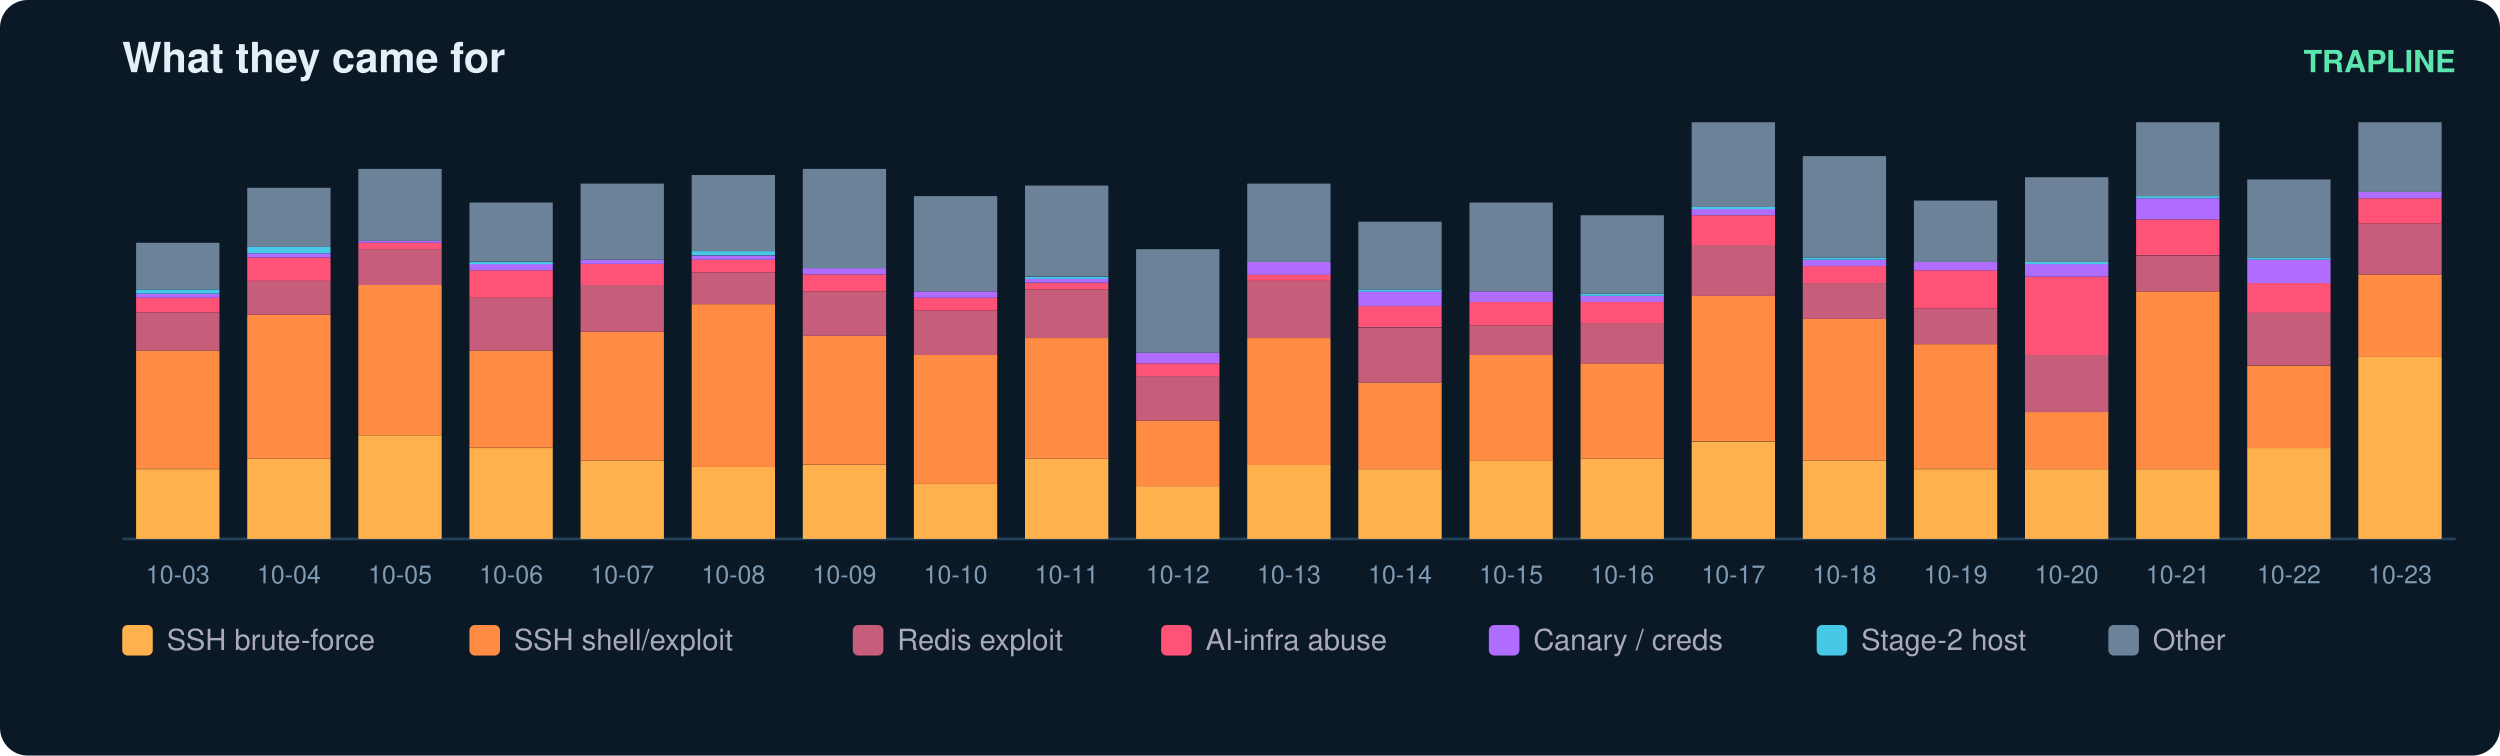
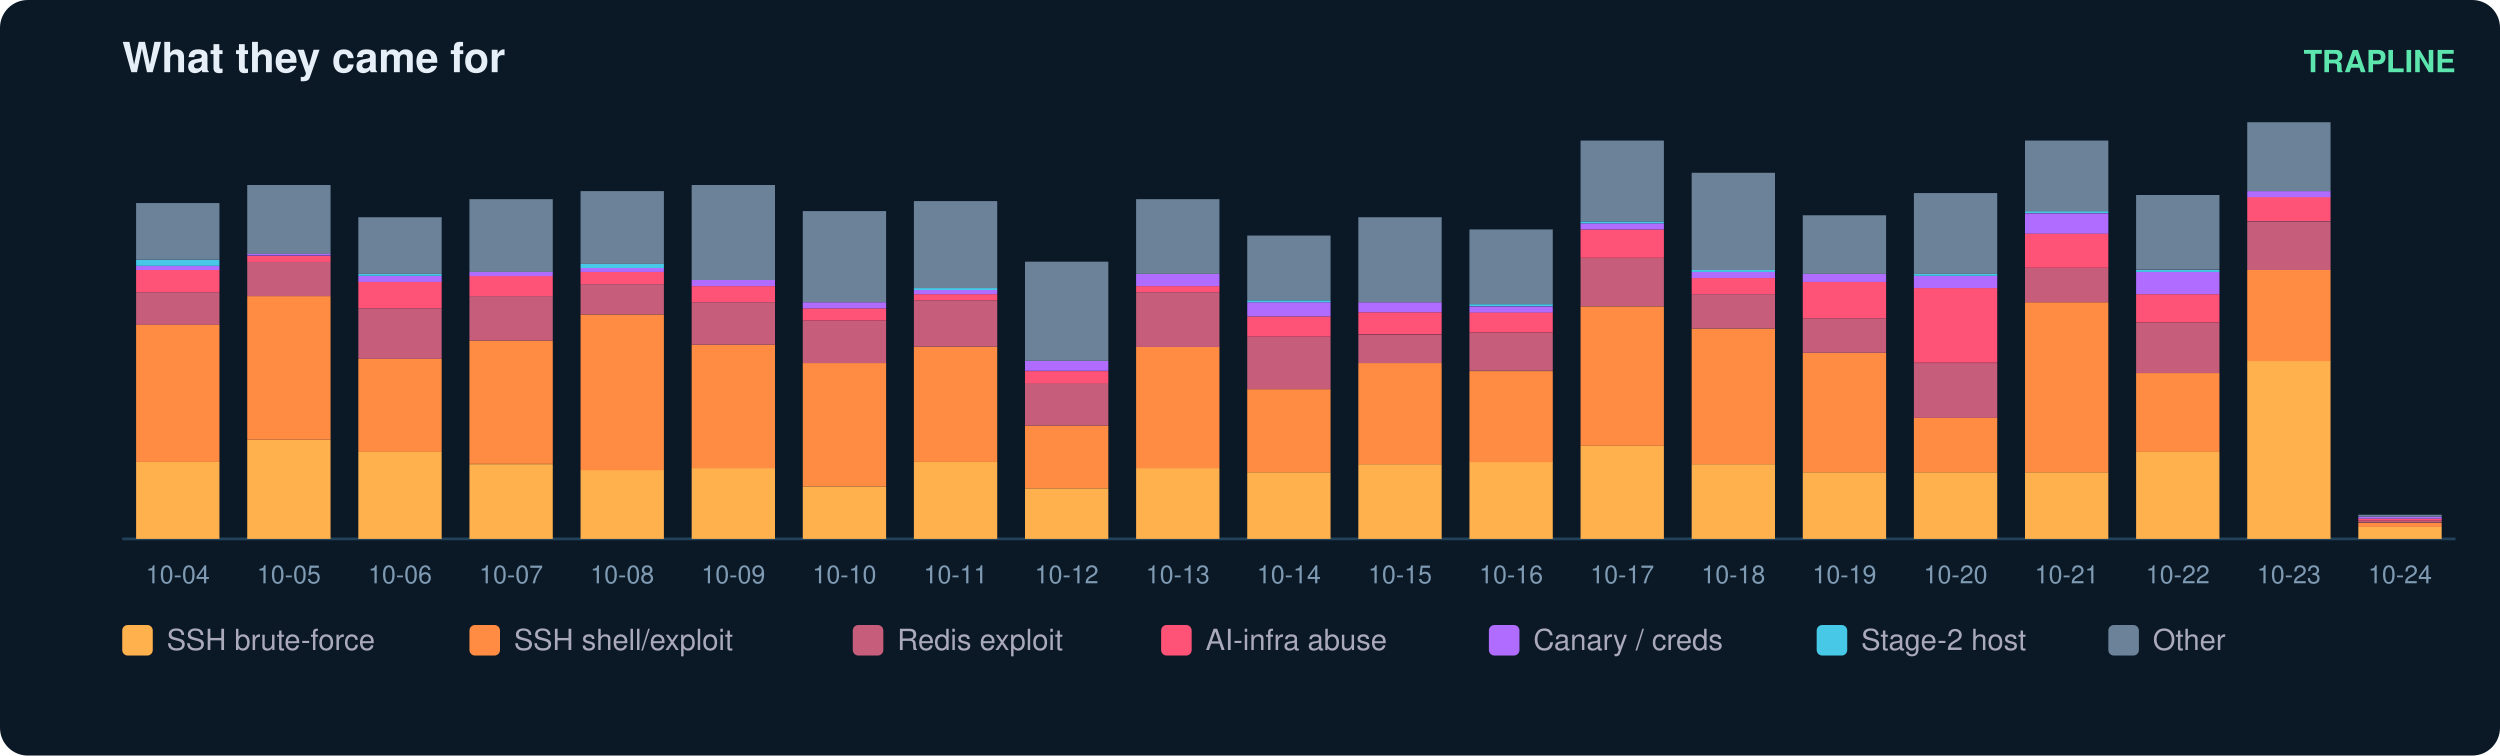
<svg xmlns="http://www.w3.org/2000/svg" width="900" height="272" viewBox="0 0 900 272" font-family="ui-sans-serif,Segoe UI,Helvetica,Arial">
  <rect width="900" height="272" rx="10" fill="#0b1826" />
  <text x="44" y="26" fill="#e6eff7" font-size="15" font-weight="700">What they came for</text>
  <text x="884" y="26" fill="#5ce6ad" font-size="11" text-anchor="end" font-weight="600">TRAPLINE</text>
  <line x1="44" y1="194" x2="884" y2="194" stroke="#22415a" />
-   <rect x="49" y="168.9" width="30" height="25.1" fill="#ffb14e" />
-   <rect x="49" y="126.2" width="30" height="42.6" fill="#ff8c42" />
-   <rect x="49" y="112.5" width="30" height="13.7" fill="#c65d7b" />
-   <rect x="49" y="107.2" width="30" height="5.3" fill="#ff5277" />
-   <rect x="49" y="105.7" width="30" height="1.5" fill="#b06cff" />
-   <rect x="49" y="104.2" width="30" height="1.5" fill="#46c8e6" />
-   <rect x="49" y="87.4" width="30" height="16.8" fill="#6b8299" />
-   <text x="64.0" y="210.0" fill="#7f9bb3" font-size="9" text-anchor="middle">10-03</text>
-   <rect x="89" y="165.1" width="30" height="28.9" fill="#ffb14e" />
-   <rect x="89" y="113.3" width="30" height="51.8" fill="#ff8c42" />
-   <rect x="89" y="101.1" width="30" height="12.2" fill="#c65d7b" />
-   <rect x="89" y="92.7" width="30" height="8.4" fill="#ff5277" />
-   <rect x="89" y="91.2" width="30" height="1.5" fill="#b06cff" />
-   <rect x="89" y="88.9" width="30" height="2.3" fill="#46c8e6" />
-   <rect x="89" y="67.6" width="30" height="21.3" fill="#6b8299" />
-   <text x="104.0" y="210.0" fill="#7f9bb3" font-size="9" text-anchor="middle">10-04</text>
-   <rect x="129" y="156.7" width="30" height="37.3" fill="#ffb14e" />
-   <rect x="129" y="102.6" width="30" height="54.1" fill="#ff8c42" />
-   <rect x="129" y="89.7" width="30" height="12.9" fill="#c65d7b" />
-   <rect x="129" y="87.4" width="30" height="2.3" fill="#ff5277" />
-   <rect x="129" y="86.6" width="30" height="0.8" fill="#b06cff" />
-   <rect x="129" y="60.8" width="30" height="25.9" fill="#6b8299" />
-   <text x="144.0" y="210.0" fill="#7f9bb3" font-size="9" text-anchor="middle">10-05</text>
-   <rect x="169" y="161.3" width="30" height="32.7" fill="#ffb14e" />
-   <rect x="169" y="126.2" width="30" height="35.0" fill="#ff8c42" />
-   <rect x="169" y="107.2" width="30" height="19.0" fill="#c65d7b" />
-   <rect x="169" y="97.3" width="30" height="9.9" fill="#ff5277" />
-   <rect x="169" y="95.0" width="30" height="2.3" fill="#b06cff" />
-   <rect x="169" y="94.3" width="30" height="0.8" fill="#46c8e6" />
-   <rect x="169" y="72.9" width="30" height="21.3" fill="#6b8299" />
-   <text x="184.0" y="210.0" fill="#7f9bb3" font-size="9" text-anchor="middle">10-06</text>
-   <rect x="209" y="165.8" width="30" height="28.2" fill="#ffb14e" />
-   <rect x="209" y="119.4" width="30" height="46.4" fill="#ff8c42" />
-   <rect x="209" y="102.6" width="30" height="16.8" fill="#c65d7b" />
-   <rect x="209" y="95.0" width="30" height="7.6" fill="#ff5277" />
-   <rect x="209" y="93.5" width="30" height="1.5" fill="#b06cff" />
-   <rect x="209" y="66.1" width="30" height="27.4" fill="#6b8299" />
-   <text x="224.0" y="210.0" fill="#7f9bb3" font-size="9" text-anchor="middle">10-07</text>
-   <rect x="249" y="168.1" width="30" height="25.9" fill="#ffb14e" />
-   <rect x="249" y="109.5" width="30" height="58.6" fill="#ff8c42" />
-   <rect x="249" y="98.1" width="30" height="11.4" fill="#c65d7b" />
-   <rect x="249" y="93.5" width="30" height="4.6" fill="#ff5277" />
-   <rect x="249" y="92.0" width="30" height="1.5" fill="#b06cff" />
-   <rect x="249" y="90.4" width="30" height="1.5" fill="#46c8e6" />
-   <rect x="249" y="63.0" width="30" height="27.4" fill="#6b8299" />
-   <text x="264.0" y="210.0" fill="#7f9bb3" font-size="9" text-anchor="middle">10-08</text>
-   <rect x="289" y="167.4" width="30" height="26.6" fill="#ffb14e" />
-   <rect x="289" y="120.9" width="30" height="46.4" fill="#ff8c42" />
-   <rect x="289" y="104.9" width="30" height="16.0" fill="#c65d7b" />
-   <rect x="289" y="98.8" width="30" height="6.1" fill="#ff5277" />
-   <rect x="289" y="96.5" width="30" height="2.3" fill="#b06cff" />
-   <rect x="289" y="60.8" width="30" height="35.8" fill="#6b8299" />
-   <text x="304.0" y="210.0" fill="#7f9bb3" font-size="9" text-anchor="middle">10-09</text>
-   <rect x="329" y="174.2" width="30" height="19.8" fill="#ffb14e" />
-   <rect x="329" y="127.8" width="30" height="46.4" fill="#ff8c42" />
-   <rect x="329" y="111.8" width="30" height="16.0" fill="#c65d7b" />
-   <rect x="329" y="107.2" width="30" height="4.6" fill="#ff5277" />
-   <rect x="329" y="104.9" width="30" height="2.3" fill="#b06cff" />
-   <rect x="329" y="70.6" width="30" height="34.3" fill="#6b8299" />
-   <text x="344.0" y="210.0" fill="#7f9bb3" font-size="9" text-anchor="middle">10-10</text>
-   <rect x="369" y="165.1" width="30" height="28.9" fill="#ffb14e" />
-   <rect x="369" y="121.7" width="30" height="43.4" fill="#ff8c42" />
-   <rect x="369" y="104.2" width="30" height="17.5" fill="#c65d7b" />
-   <rect x="369" y="101.9" width="30" height="2.3" fill="#ff5277" />
-   <rect x="369" y="100.3" width="30" height="1.5" fill="#b06cff" />
-   <rect x="369" y="99.6" width="30" height="0.8" fill="#46c8e6" />
-   <rect x="369" y="66.8" width="30" height="32.7" fill="#6b8299" />
-   <text x="384.0" y="210.0" fill="#7f9bb3" font-size="9" text-anchor="middle">10-11</text>
-   <rect x="409" y="175.0" width="30" height="19.0" fill="#ffb14e" />
-   <rect x="409" y="151.4" width="30" height="23.6" fill="#ff8c42" />
-   <rect x="409" y="135.4" width="30" height="16.0" fill="#c65d7b" />
-   <rect x="409" y="130.8" width="30" height="4.6" fill="#ff5277" />
-   <rect x="409" y="127.0" width="30" height="3.8" fill="#b06cff" />
-   <rect x="409" y="89.7" width="30" height="37.3" fill="#6b8299" />
-   <text x="424.0" y="210.0" fill="#7f9bb3" font-size="9" text-anchor="middle">10-12</text>
-   <rect x="449" y="167.4" width="30" height="26.6" fill="#ffb14e" />
-   <rect x="449" y="121.7" width="30" height="45.7" fill="#ff8c42" />
-   <rect x="449" y="101.1" width="30" height="20.6" fill="#c65d7b" />
-   <rect x="449" y="98.8" width="30" height="2.3" fill="#ff5277" />
-   <rect x="449" y="94.3" width="30" height="4.6" fill="#b06cff" />
-   <rect x="449" y="66.1" width="30" height="28.2" fill="#6b8299" />
-   <text x="464.0" y="210.0" fill="#7f9bb3" font-size="9" text-anchor="middle">10-13</text>
-   <rect x="489" y="168.9" width="30" height="25.1" fill="#ffb14e" />
-   <rect x="489" y="137.7" width="30" height="31.2" fill="#ff8c42" />
-   <rect x="489" y="117.9" width="30" height="19.8" fill="#c65d7b" />
-   <rect x="489" y="110.2" width="30" height="7.6" fill="#ff5277" />
-   <rect x="489" y="104.9" width="30" height="5.3" fill="#b06cff" />
-   <rect x="489" y="104.2" width="30" height="0.8" fill="#46c8e6" />
-   <rect x="489" y="79.8" width="30" height="24.4" fill="#6b8299" />
-   <text x="504.0" y="210.0" fill="#7f9bb3" font-size="9" text-anchor="middle">10-14</text>
-   <rect x="529" y="165.8" width="30" height="28.2" fill="#ffb14e" />
-   <rect x="529" y="127.8" width="30" height="38.1" fill="#ff8c42" />
-   <rect x="529" y="117.1" width="30" height="10.7" fill="#c65d7b" />
-   <rect x="529" y="108.7" width="30" height="8.4" fill="#ff5277" />
-   <rect x="529" y="104.9" width="30" height="3.8" fill="#b06cff" />
-   <rect x="529" y="72.9" width="30" height="32.0" fill="#6b8299" />
-   <text x="544.0" y="210.0" fill="#7f9bb3" font-size="9" text-anchor="middle">10-15</text>
-   <rect x="569" y="165.1" width="30" height="28.9" fill="#ffb14e" />
-   <rect x="569" y="130.8" width="30" height="34.3" fill="#ff8c42" />
-   <rect x="569" y="116.3" width="30" height="14.5" fill="#c65d7b" />
-   <rect x="569" y="108.7" width="30" height="7.6" fill="#ff5277" />
-   <rect x="569" y="106.4" width="30" height="2.3" fill="#b06cff" />
-   <rect x="569" y="105.7" width="30" height="0.8" fill="#46c8e6" />
-   <rect x="569" y="77.5" width="30" height="28.2" fill="#6b8299" />
-   <text x="584.0" y="210.0" fill="#7f9bb3" font-size="9" text-anchor="middle">10-16</text>
-   <rect x="609" y="159.0" width="30" height="35.0" fill="#ffb14e" />
-   <rect x="609" y="106.4" width="30" height="52.5" fill="#ff8c42" />
-   <rect x="609" y="88.2" width="30" height="18.3" fill="#c65d7b" />
-   <rect x="609" y="77.5" width="30" height="10.7" fill="#ff5277" />
-   <rect x="609" y="75.2" width="30" height="2.3" fill="#b06cff" />
-   <rect x="609" y="74.5" width="30" height="0.8" fill="#46c8e6" />
-   <rect x="609" y="44.0" width="30" height="30.5" fill="#6b8299" />
-   <text x="624.0" y="210.0" fill="#7f9bb3" font-size="9" text-anchor="middle">10-17</text>
-   <rect x="649" y="165.8" width="30" height="28.2" fill="#ffb14e" />
-   <rect x="649" y="114.8" width="30" height="51.0" fill="#ff8c42" />
-   <rect x="649" y="101.9" width="30" height="12.9" fill="#c65d7b" />
-   <rect x="649" y="95.8" width="30" height="6.1" fill="#ff5277" />
-   <rect x="649" y="93.5" width="30" height="2.3" fill="#b06cff" />
-   <rect x="649" y="92.7" width="30" height="0.8" fill="#46c8e6" />
-   <rect x="649" y="56.2" width="30" height="36.5" fill="#6b8299" />
-   <text x="664.0" y="210.0" fill="#7f9bb3" font-size="9" text-anchor="middle">10-18</text>
-   <rect x="689" y="168.9" width="30" height="25.1" fill="#ffb14e" />
-   <rect x="689" y="123.9" width="30" height="44.9" fill="#ff8c42" />
-   <rect x="689" y="111.0" width="30" height="12.9" fill="#c65d7b" />
-   <rect x="689" y="97.3" width="30" height="13.7" fill="#ff5277" />
-   <rect x="689" y="94.3" width="30" height="3.0" fill="#b06cff" />
-   <rect x="689" y="72.2" width="30" height="22.1" fill="#6b8299" />
-   <text x="704.0" y="210.0" fill="#7f9bb3" font-size="9" text-anchor="middle">10-19</text>
-   <rect x="729" y="168.9" width="30" height="25.1" fill="#ffb14e" />
-   <rect x="729" y="148.3" width="30" height="20.6" fill="#ff8c42" />
-   <rect x="729" y="127.8" width="30" height="20.6" fill="#c65d7b" />
-   <rect x="729" y="99.6" width="30" height="28.2" fill="#ff5277" />
-   <rect x="729" y="95.0" width="30" height="4.6" fill="#b06cff" />
-   <rect x="729" y="94.3" width="30" height="0.8" fill="#46c8e6" />
-   <rect x="729" y="63.8" width="30" height="30.5" fill="#6b8299" />
-   <text x="744.0" y="210.0" fill="#7f9bb3" font-size="9" text-anchor="middle">10-20</text>
-   <rect x="769" y="168.9" width="30" height="25.1" fill="#ffb14e" />
-   <rect x="769" y="104.9" width="30" height="64.0" fill="#ff8c42" />
-   <rect x="769" y="92.0" width="30" height="12.9" fill="#c65d7b" />
-   <rect x="769" y="79.0" width="30" height="12.9" fill="#ff5277" />
-   <rect x="769" y="71.4" width="30" height="7.6" fill="#b06cff" />
-   <rect x="769" y="70.6" width="30" height="0.8" fill="#46c8e6" />
-   <rect x="769" y="44.0" width="30" height="26.6" fill="#6b8299" />
-   <text x="784.0" y="210.0" fill="#7f9bb3" font-size="9" text-anchor="middle">10-21</text>
-   <rect x="809" y="161.3" width="30" height="32.7" fill="#ffb14e" />
-   <rect x="809" y="131.6" width="30" height="29.7" fill="#ff8c42" />
-   <rect x="809" y="112.5" width="30" height="19.0" fill="#c65d7b" />
-   <rect x="809" y="101.9" width="30" height="10.7" fill="#ff5277" />
-   <rect x="809" y="93.5" width="30" height="8.4" fill="#b06cff" />
-   <rect x="809" y="92.7" width="30" height="0.8" fill="#46c8e6" />
-   <rect x="809" y="64.6" width="30" height="28.2" fill="#6b8299" />
-   <text x="824.0" y="210.0" fill="#7f9bb3" font-size="9" text-anchor="middle">10-22</text>
-   <rect x="849" y="128.5" width="30" height="65.5" fill="#ffb14e" />
-   <rect x="849" y="98.8" width="30" height="29.7" fill="#ff8c42" />
-   <rect x="849" y="80.5" width="30" height="18.3" fill="#c65d7b" />
-   <rect x="849" y="71.4" width="30" height="9.1" fill="#ff5277" />
-   <rect x="849" y="69.1" width="30" height="2.3" fill="#b06cff" />
-   <rect x="849" y="44.0" width="30" height="25.1" fill="#6b8299" />
-   <text x="864.0" y="210.0" fill="#7f9bb3" font-size="9" text-anchor="middle">10-23</text>
+   <rect x="49" y="166.3" width="30" height="27.7" fill="#ffb14e" />
+   <rect x="49" y="116.8" width="30" height="49.5" fill="#ff8c42" />
+   <rect x="49" y="105.2" width="30" height="11.7" fill="#c65d7b" />
+   <rect x="49" y="97.2" width="30" height="8.0" fill="#ff5277" />
+   <rect x="49" y="95.7" width="30" height="1.5" fill="#b06cff" />
+   <rect x="49" y="93.5" width="30" height="2.2" fill="#46c8e6" />
+   <rect x="49" y="73.1" width="30" height="20.4" fill="#6b8299" />
+   <text x="64.0" y="210.0" fill="#7f9bb3" font-size="9" text-anchor="middle">10-04</text>
+   <rect x="89" y="158.3" width="30" height="35.7" fill="#ffb14e" />
+   <rect x="89" y="106.6" width="30" height="51.7" fill="#ff8c42" />
+   <rect x="89" y="94.2" width="30" height="12.4" fill="#c65d7b" />
+   <rect x="89" y="92.1" width="30" height="2.2" fill="#ff5277" />
+   <rect x="89" y="91.3" width="30" height="0.7" fill="#b06cff" />
+   <rect x="89" y="66.6" width="30" height="24.8" fill="#6b8299" />
+   <text x="104.0" y="210.0" fill="#7f9bb3" font-size="9" text-anchor="middle">10-05</text>
+   <rect x="129" y="162.7" width="30" height="31.3" fill="#ffb14e" />
+   <rect x="129" y="129.2" width="30" height="33.5" fill="#ff8c42" />
+   <rect x="129" y="111.0" width="30" height="18.2" fill="#c65d7b" />
+   <rect x="129" y="101.5" width="30" height="9.5" fill="#ff5277" />
+   <rect x="129" y="99.3" width="30" height="2.2" fill="#b06cff" />
+   <rect x="129" y="98.6" width="30" height="0.7" fill="#46c8e6" />
+   <rect x="129" y="78.2" width="30" height="20.4" fill="#6b8299" />
+   <text x="144.0" y="210.0" fill="#7f9bb3" font-size="9" text-anchor="middle">10-06</text>
+   <rect x="169" y="167.1" width="30" height="26.9" fill="#ffb14e" />
+   <rect x="169" y="122.6" width="30" height="44.4" fill="#ff8c42" />
+   <rect x="169" y="106.6" width="30" height="16.0" fill="#c65d7b" />
+   <rect x="169" y="99.3" width="30" height="7.3" fill="#ff5277" />
+   <rect x="169" y="97.9" width="30" height="1.5" fill="#b06cff" />
+   <rect x="169" y="71.7" width="30" height="26.2" fill="#6b8299" />
+   <text x="184.0" y="210.0" fill="#7f9bb3" font-size="9" text-anchor="middle">10-07</text>
+   <rect x="209" y="169.2" width="30" height="24.8" fill="#ffb14e" />
+   <rect x="209" y="113.2" width="30" height="56.1" fill="#ff8c42" />
+   <rect x="209" y="102.3" width="30" height="10.9" fill="#c65d7b" />
+   <rect x="209" y="97.9" width="30" height="4.4" fill="#ff5277" />
+   <rect x="209" y="96.4" width="30" height="1.5" fill="#b06cff" />
+   <rect x="209" y="95.0" width="30" height="1.5" fill="#46c8e6" />
+   <rect x="209" y="68.8" width="30" height="26.2" fill="#6b8299" />
+   <text x="224.0" y="210.0" fill="#7f9bb3" font-size="9" text-anchor="middle">10-08</text>
+   <rect x="249" y="168.5" width="30" height="25.5" fill="#ffb14e" />
+   <rect x="249" y="124.1" width="30" height="44.4" fill="#ff8c42" />
+   <rect x="249" y="108.8" width="30" height="15.3" fill="#c65d7b" />
+   <rect x="249" y="103.0" width="30" height="5.8" fill="#ff5277" />
+   <rect x="249" y="100.8" width="30" height="2.2" fill="#b06cff" />
+   <rect x="249" y="66.6" width="30" height="34.2" fill="#6b8299" />
+   <text x="264.0" y="210.0" fill="#7f9bb3" font-size="9" text-anchor="middle">10-09</text>
+   <rect x="289" y="175.1" width="30" height="18.9" fill="#ffb14e" />
+   <rect x="289" y="130.7" width="30" height="44.4" fill="#ff8c42" />
+   <rect x="289" y="115.4" width="30" height="15.3" fill="#c65d7b" />
+   <rect x="289" y="111.0" width="30" height="4.4" fill="#ff5277" />
+   <rect x="289" y="108.8" width="30" height="2.2" fill="#b06cff" />
+   <rect x="289" y="76.0" width="30" height="32.8" fill="#6b8299" />
+   <text x="304.0" y="210.0" fill="#7f9bb3" font-size="9" text-anchor="middle">10-10</text>
+   <rect x="329" y="166.3" width="30" height="27.7" fill="#ffb14e" />
+   <rect x="329" y="124.8" width="30" height="41.5" fill="#ff8c42" />
+   <rect x="329" y="108.1" width="30" height="16.7" fill="#c65d7b" />
+   <rect x="329" y="105.9" width="30" height="2.2" fill="#ff5277" />
+   <rect x="329" y="104.4" width="30" height="1.5" fill="#b06cff" />
+   <rect x="329" y="103.7" width="30" height="0.7" fill="#46c8e6" />
+   <rect x="329" y="72.4" width="30" height="31.3" fill="#6b8299" />
+   <text x="344.0" y="210.0" fill="#7f9bb3" font-size="9" text-anchor="middle">10-11</text>
+   <rect x="369" y="175.8" width="30" height="18.2" fill="#ffb14e" />
+   <rect x="369" y="153.2" width="30" height="22.6" fill="#ff8c42" />
+   <rect x="369" y="137.9" width="30" height="15.3" fill="#c65d7b" />
+   <rect x="369" y="133.6" width="30" height="4.4" fill="#ff5277" />
+   <rect x="369" y="129.9" width="30" height="3.6" fill="#b06cff" />
+   <rect x="369" y="94.2" width="30" height="35.7" fill="#6b8299" />
+   <text x="384.0" y="210.0" fill="#7f9bb3" font-size="9" text-anchor="middle">10-12</text>
+   <rect x="409" y="168.5" width="30" height="25.5" fill="#ffb14e" />
+   <rect x="409" y="124.8" width="30" height="43.7" fill="#ff8c42" />
+   <rect x="409" y="105.2" width="30" height="19.7" fill="#c65d7b" />
+   <rect x="409" y="103.0" width="30" height="2.2" fill="#ff5277" />
+   <rect x="409" y="98.6" width="30" height="4.4" fill="#b06cff" />
+   <rect x="409" y="71.7" width="30" height="26.9" fill="#6b8299" />
+   <text x="424.0" y="210.0" fill="#7f9bb3" font-size="9" text-anchor="middle">10-13</text>
+   <rect x="449" y="170.0" width="30" height="24.0" fill="#ffb14e" />
+   <rect x="449" y="140.1" width="30" height="29.9" fill="#ff8c42" />
+   <rect x="449" y="121.2" width="30" height="18.9" fill="#c65d7b" />
+   <rect x="449" y="113.9" width="30" height="7.3" fill="#ff5277" />
+   <rect x="449" y="108.8" width="30" height="5.1" fill="#b06cff" />
+   <rect x="449" y="108.1" width="30" height="0.7" fill="#46c8e6" />
+   <rect x="449" y="84.8" width="30" height="23.3" fill="#6b8299" />
+   <text x="464.0" y="210.0" fill="#7f9bb3" font-size="9" text-anchor="middle">10-14</text>
+   <rect x="489" y="167.1" width="30" height="26.9" fill="#ffb14e" />
+   <rect x="489" y="130.7" width="30" height="36.4" fill="#ff8c42" />
+   <rect x="489" y="120.5" width="30" height="10.2" fill="#c65d7b" />
+   <rect x="489" y="112.4" width="30" height="8.0" fill="#ff5277" />
+   <rect x="489" y="108.8" width="30" height="3.6" fill="#b06cff" />
+   <rect x="489" y="78.2" width="30" height="30.6" fill="#6b8299" />
+   <text x="504.0" y="210.0" fill="#7f9bb3" font-size="9" text-anchor="middle">10-15</text>
+   <rect x="529" y="166.3" width="30" height="27.7" fill="#ffb14e" />
+   <rect x="529" y="133.6" width="30" height="32.8" fill="#ff8c42" />
+   <rect x="529" y="119.7" width="30" height="13.8" fill="#c65d7b" />
+   <rect x="529" y="112.4" width="30" height="7.3" fill="#ff5277" />
+   <rect x="529" y="110.3" width="30" height="2.2" fill="#b06cff" />
+   <rect x="529" y="109.5" width="30" height="0.7" fill="#46c8e6" />
+   <rect x="529" y="82.6" width="30" height="26.9" fill="#6b8299" />
+   <text x="544.0" y="210.0" fill="#7f9bb3" font-size="9" text-anchor="middle">10-16</text>
+   <rect x="569" y="160.5" width="30" height="33.5" fill="#ffb14e" />
+   <rect x="569" y="110.3" width="30" height="50.2" fill="#ff8c42" />
+   <rect x="569" y="92.8" width="30" height="17.5" fill="#c65d7b" />
+   <rect x="569" y="82.6" width="30" height="10.2" fill="#ff5277" />
+   <rect x="569" y="80.4" width="30" height="2.2" fill="#b06cff" />
+   <rect x="569" y="79.7" width="30" height="0.7" fill="#46c8e6" />
+   <rect x="569" y="50.6" width="30" height="29.1" fill="#6b8299" />
+   <text x="584.0" y="210.0" fill="#7f9bb3" font-size="9" text-anchor="middle">10-17</text>
+   <rect x="609" y="167.1" width="30" height="26.9" fill="#ffb14e" />
+   <rect x="609" y="118.3" width="30" height="48.8" fill="#ff8c42" />
+   <rect x="609" y="105.9" width="30" height="12.4" fill="#c65d7b" />
+   <rect x="609" y="100.1" width="30" height="5.8" fill="#ff5277" />
+   <rect x="609" y="97.9" width="30" height="2.2" fill="#b06cff" />
+   <rect x="609" y="97.2" width="30" height="0.7" fill="#46c8e6" />
+   <rect x="609" y="62.2" width="30" height="35.0" fill="#6b8299" />
+   <text x="624.0" y="210.0" fill="#7f9bb3" font-size="9" text-anchor="middle">10-18</text>
+   <rect x="649" y="170.0" width="30" height="24.0" fill="#ffb14e" />
+   <rect x="649" y="127.0" width="30" height="43.0" fill="#ff8c42" />
+   <rect x="649" y="114.6" width="30" height="12.4" fill="#c65d7b" />
+   <rect x="649" y="101.5" width="30" height="13.1" fill="#ff5277" />
+   <rect x="649" y="98.6" width="30" height="2.9" fill="#b06cff" />
+   <rect x="649" y="77.5" width="30" height="21.1" fill="#6b8299" />
+   <text x="664.0" y="210.0" fill="#7f9bb3" font-size="9" text-anchor="middle">10-19</text>
+   <rect x="689" y="170.0" width="30" height="24.0" fill="#ffb14e" />
+   <rect x="689" y="150.3" width="30" height="19.7" fill="#ff8c42" />
+   <rect x="689" y="130.7" width="30" height="19.7" fill="#c65d7b" />
+   <rect x="689" y="103.7" width="30" height="26.9" fill="#ff5277" />
+   <rect x="689" y="99.3" width="30" height="4.4" fill="#b06cff" />
+   <rect x="689" y="98.6" width="30" height="0.7" fill="#46c8e6" />
+   <rect x="689" y="69.5" width="30" height="29.1" fill="#6b8299" />
+   <text x="704.0" y="210.0" fill="#7f9bb3" font-size="9" text-anchor="middle">10-20</text>
+   <rect x="729" y="170.0" width="30" height="24.0" fill="#ffb14e" />
+   <rect x="729" y="108.8" width="30" height="61.2" fill="#ff8c42" />
+   <rect x="729" y="96.4" width="30" height="12.4" fill="#c65d7b" />
+   <rect x="729" y="84.0" width="30" height="12.4" fill="#ff5277" />
+   <rect x="729" y="76.8" width="30" height="7.3" fill="#b06cff" />
+   <rect x="729" y="76.0" width="30" height="0.7" fill="#46c8e6" />
+   <rect x="729" y="50.6" width="30" height="25.5" fill="#6b8299" />
+   <text x="744.0" y="210.0" fill="#7f9bb3" font-size="9" text-anchor="middle">10-21</text>
+   <rect x="769" y="162.7" width="30" height="31.3" fill="#ffb14e" />
+   <rect x="769" y="134.3" width="30" height="28.4" fill="#ff8c42" />
+   <rect x="769" y="116.1" width="30" height="18.2" fill="#c65d7b" />
+   <rect x="769" y="105.9" width="30" height="10.2" fill="#ff5277" />
+   <rect x="769" y="97.9" width="30" height="8.0" fill="#b06cff" />
+   <rect x="769" y="97.2" width="30" height="0.7" fill="#46c8e6" />
+   <rect x="769" y="70.2" width="30" height="26.9" fill="#6b8299" />
+   <text x="784.0" y="210.0" fill="#7f9bb3" font-size="9" text-anchor="middle">10-22</text>
+   <rect x="809" y="129.9" width="30" height="64.1" fill="#ffb14e" />
+   <rect x="809" y="97.2" width="30" height="32.8" fill="#ff8c42" />
+   <rect x="809" y="79.7" width="30" height="17.5" fill="#c65d7b" />
+   <rect x="809" y="70.9" width="30" height="8.7" fill="#ff5277" />
+   <rect x="809" y="68.8" width="30" height="2.2" fill="#b06cff" />
+   <rect x="809" y="44.0" width="30" height="24.8" fill="#6b8299" />
+   <text x="824.0" y="210.0" fill="#7f9bb3" font-size="9" text-anchor="middle">10-23</text>
+   <rect x="849" y="189.6" width="30" height="4.4" fill="#ffb14e" />
+   <rect x="849" y="188.2" width="30" height="1.5" fill="#ff8c42" />
+   <rect x="849" y="187.4" width="30" height="0.7" fill="#c65d7b" />
+   <rect x="849" y="186.7" width="30" height="0.7" fill="#ff5277" />
+   <rect x="849" y="186.0" width="30" height="0.7" fill="#b06cff" />
+   <rect x="849" y="185.3" width="30" height="0.7" fill="#6b8299" />
+   <text x="864.0" y="210.0" fill="#7f9bb3" font-size="9" text-anchor="middle">10-24</text>
  <rect x="44" y="225" width="11" height="11" rx="2" fill="#ffb14e" />
  <text x="60" y="234" fill="#aab" font-size="10.5">SSH brute-force</text>
  <rect x="169" y="225" width="11" height="11" rx="2" fill="#ff8c42" />
  <text x="185" y="234" fill="#aab" font-size="10.5">SSH shell/exploit</text>
  <rect x="307" y="225" width="11" height="11" rx="2" fill="#c65d7b" />
  <text x="323" y="234" fill="#aab" font-size="10.5">Redis exploit</text>
  <rect x="418" y="225" width="11" height="11" rx="2" fill="#ff5277" />
  <text x="434" y="234" fill="#aab" font-size="10.5">AI-infra abuse</text>
  <rect x="536" y="225" width="11" height="11" rx="2" fill="#b06cff" />
  <text x="552" y="234" fill="#aab" font-size="10.5">Canary / creds</text>
  <rect x="654" y="225" width="11" height="11" rx="2" fill="#46c8e6" />
  <text x="670" y="234" fill="#aab" font-size="10.5">Stage-2 host</text>
  <rect x="759" y="225" width="11" height="11" rx="2" fill="#6b8299" />
  <text x="775" y="234" fill="#aab" font-size="10.5">Other</text>
</svg>
